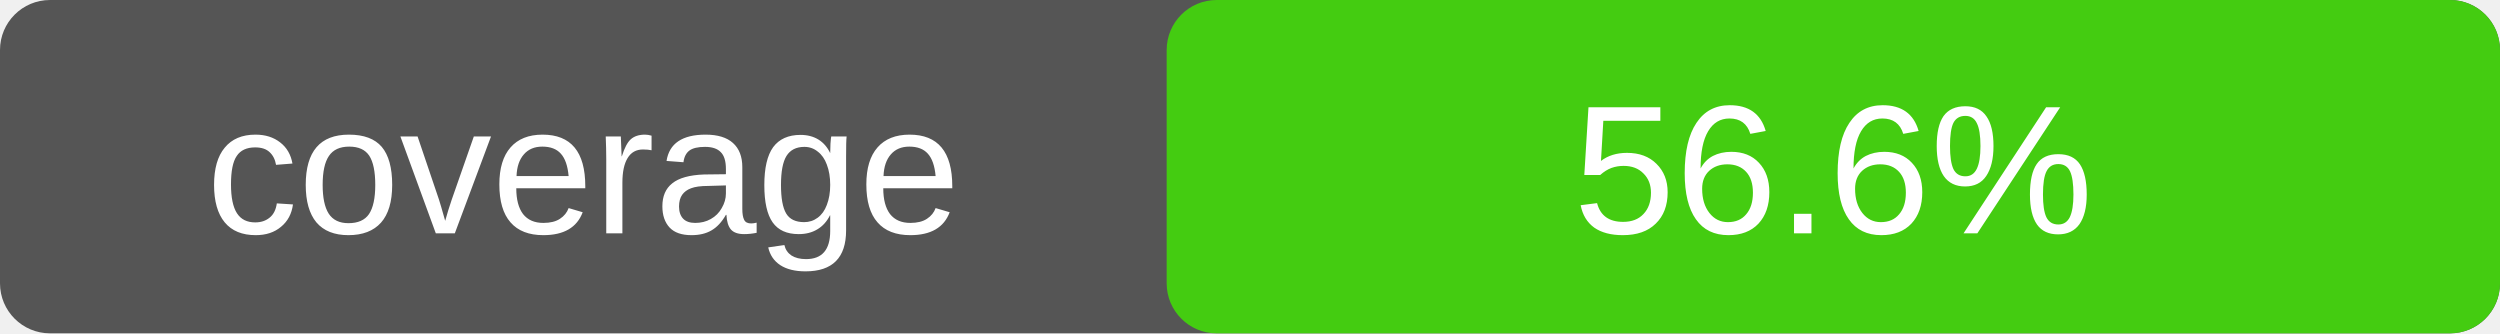
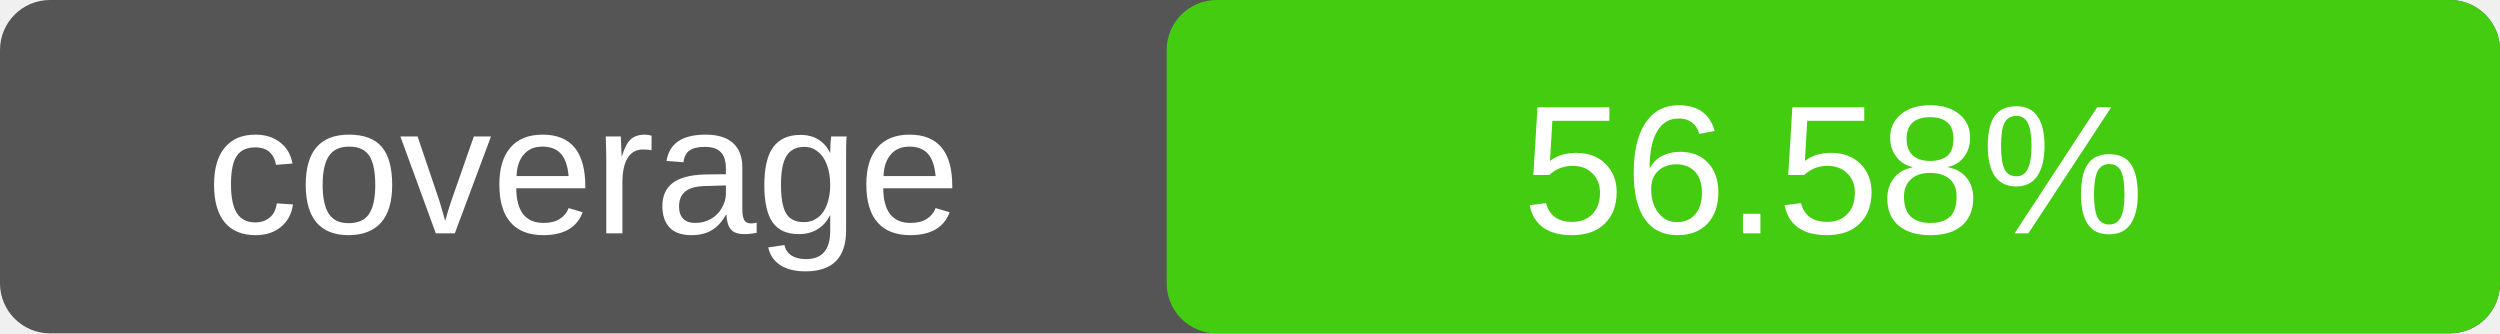
<svg xmlns="http://www.w3.org/2000/svg" width="150" height="20">
  <rect width="150" height="20" rx="3" fill="#555" />
  <rect x="70" width="80" height="20" rx="3" fill="#4c1" />
  <text x="35" y="14" fill="#fff" text-anchor="middle" font-family="Verdana,Arial,sans-serif" font-size="11">
    coverage
  </text>
  <text x="110" y="14" fill="#fff" text-anchor="middle" font-family="Verdana,Arial,sans-serif" font-size="11">
-     56.6%
+     56.58%
  </text>
</svg>
